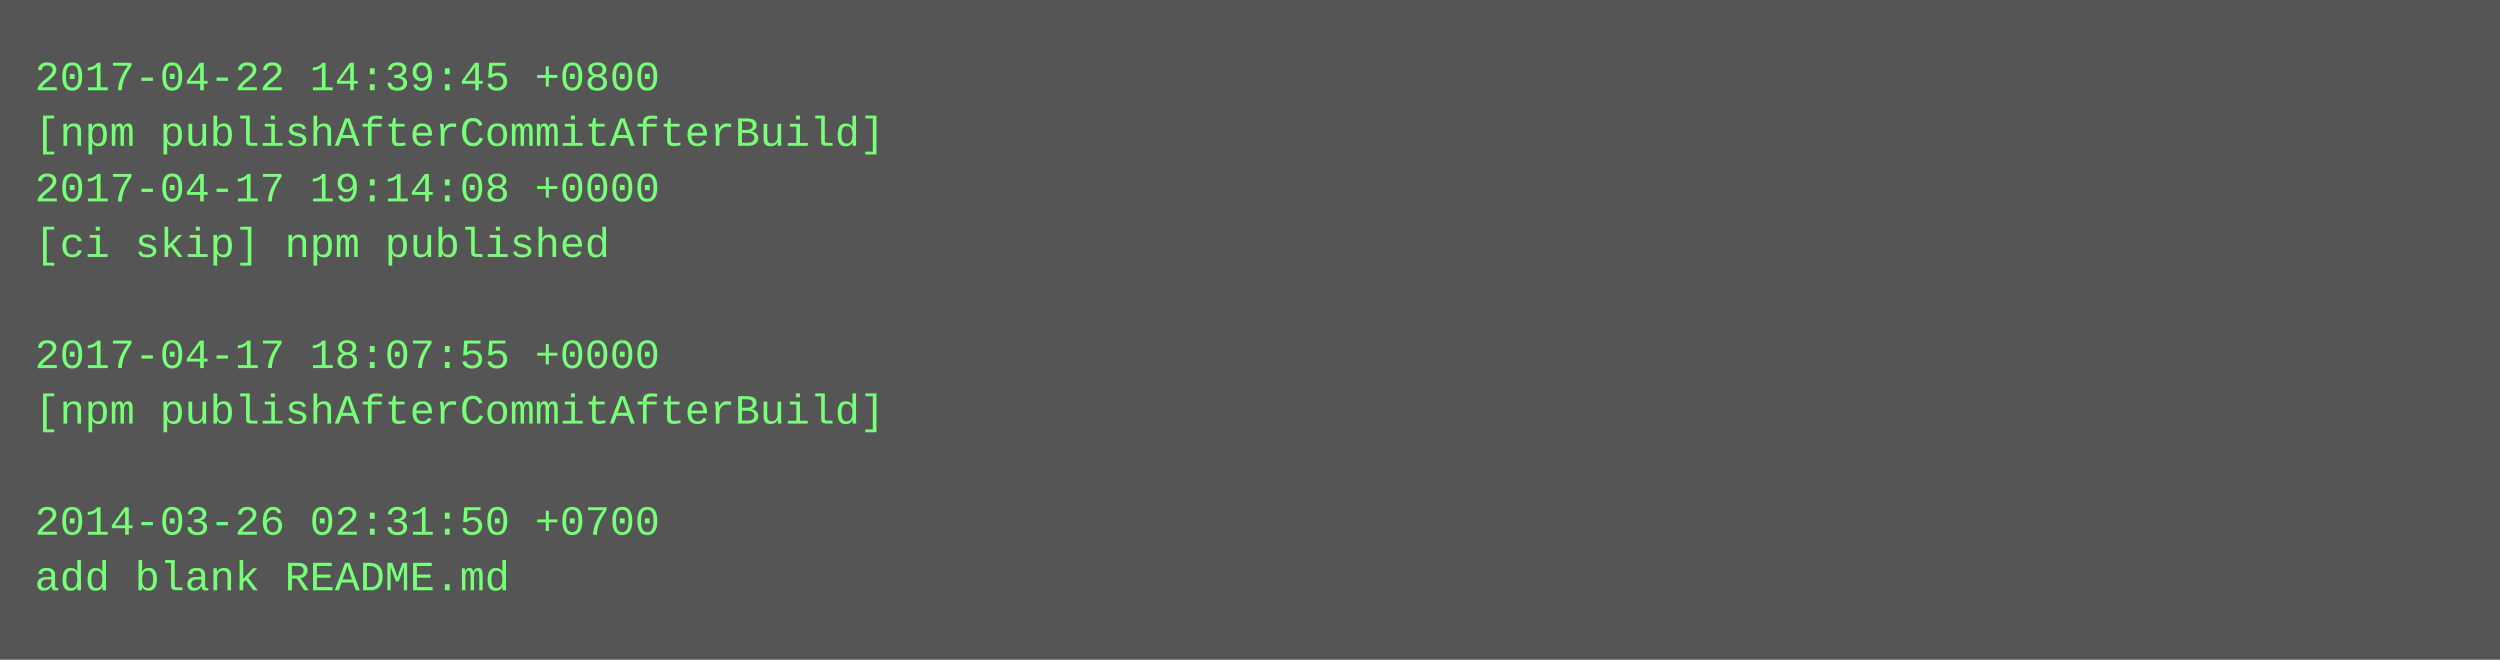
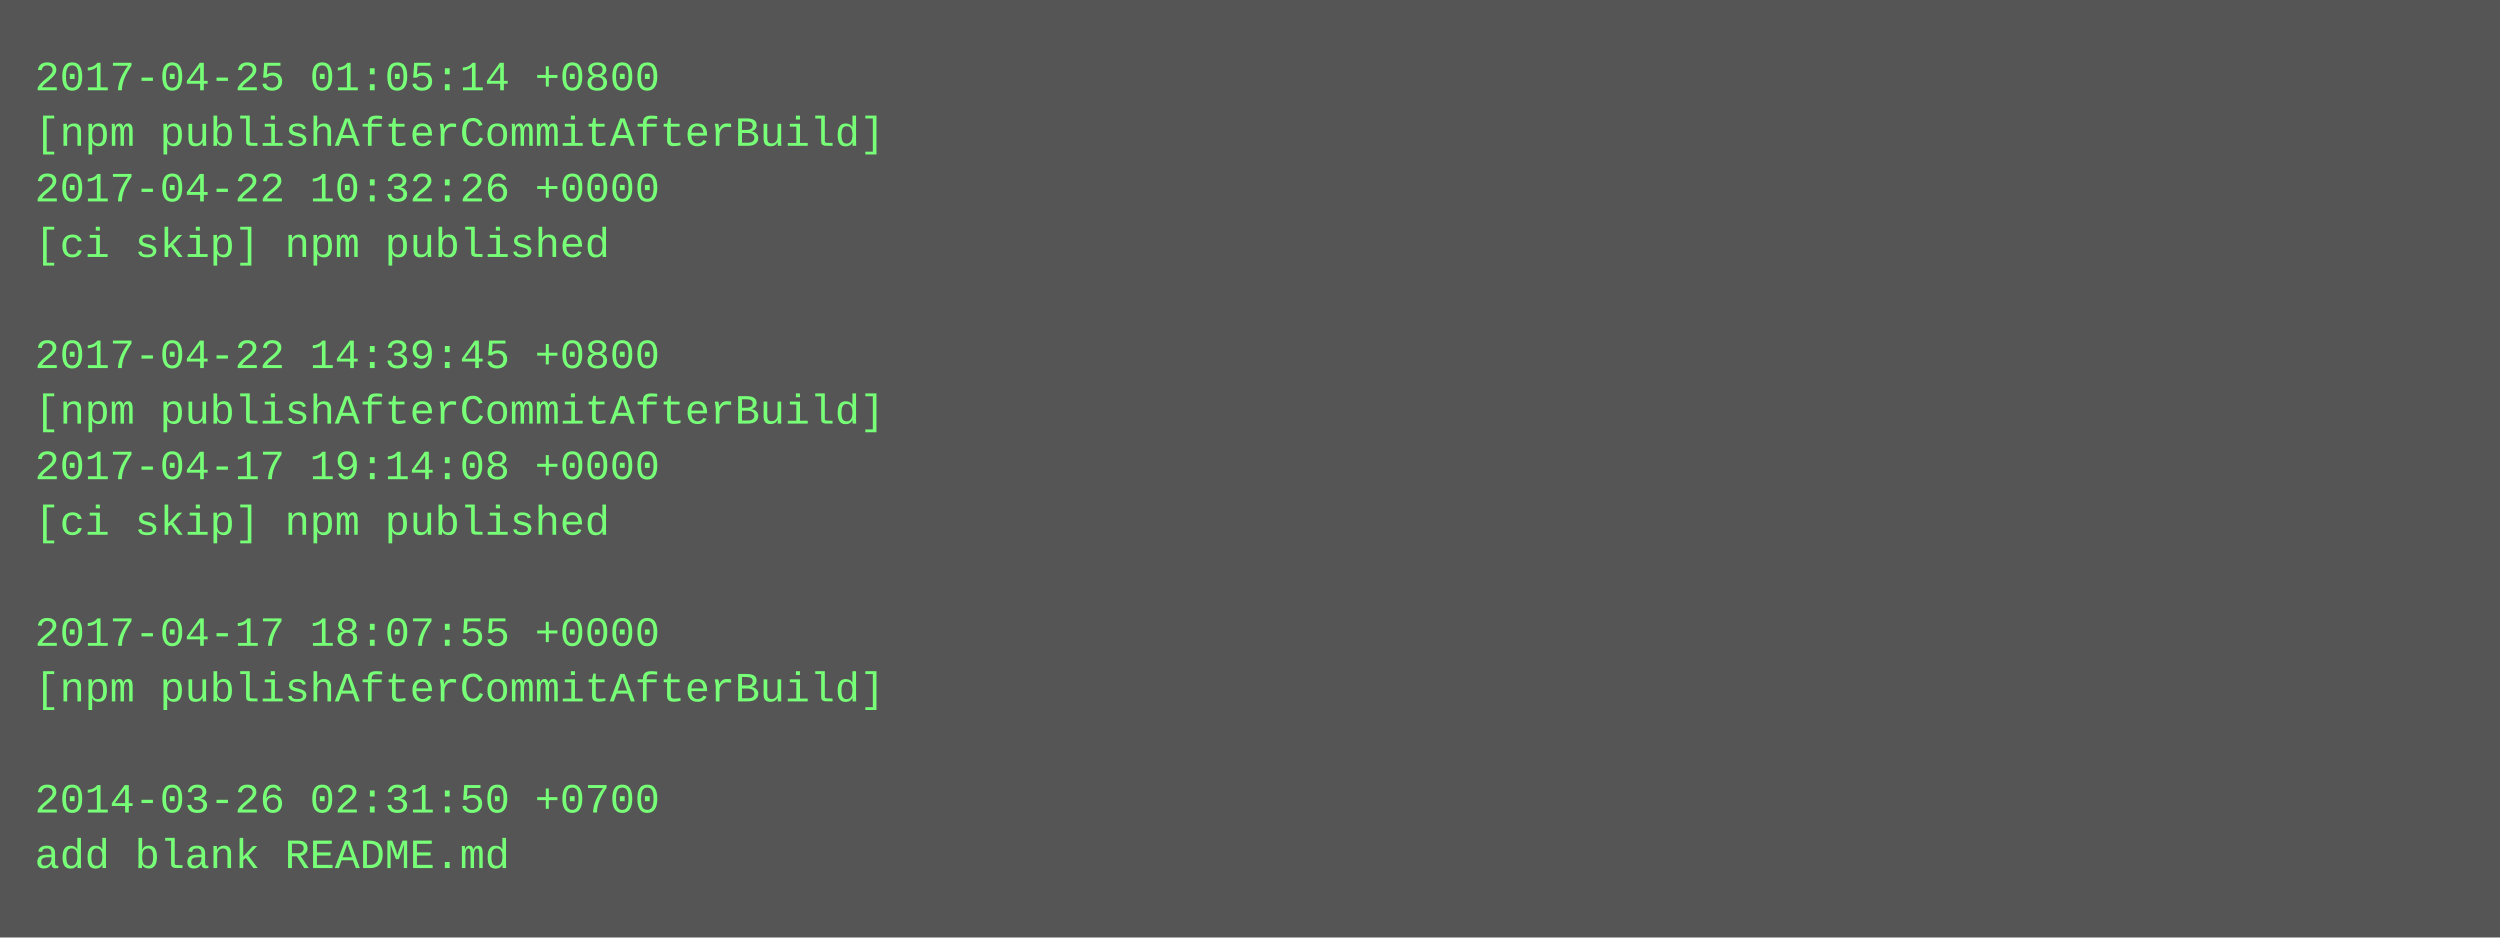
- <svg xmlns="http://www.w3.org/2000/svg" height="190" width="720">
-   <rect height="190" fill="#555" width="720" />
+ <svg xmlns="http://www.w3.org/2000/svg" height="270" width="720">
+   <rect height="270" fill="#555" width="720" />
  <text fill="#7f7" font-family="Courier New" font-size="12" xml:space="preserve">
-     <tspan x="10" y="26">2017-04-22 14:39:45 +0800</tspan>
+     <tspan x="10" y="26">2017-04-25 01:05:14 +0800</tspan>
    <tspan x="10" y="42">[npm publishAfterCommitAfterBuild]</tspan>
-     <tspan x="10" y="58">2017-04-17 19:14:08 +0000</tspan>
+     <tspan x="10" y="58">2017-04-22 10:32:26 +0000</tspan>
    <tspan x="10" y="74">[ci skip] npm published</tspan>
    <tspan x="10" y="90" />
-     <tspan x="10" y="106">2017-04-17 18:07:55 +0000</tspan>
+     <tspan x="10" y="106">2017-04-22 14:39:45 +0800</tspan>
    <tspan x="10" y="122">[npm publishAfterCommitAfterBuild]</tspan>
-     <tspan x="10" y="138" />
-     <tspan x="10" y="154">2014-03-26 02:31:50 +0700</tspan>
-     <tspan x="10" y="170">add blank README.md</tspan>
+     <tspan x="10" y="138">2017-04-17 19:14:08 +0000</tspan>
+     <tspan x="10" y="154">[ci skip] npm published</tspan>
+     <tspan x="10" y="170" />
+     <tspan x="10" y="186">2017-04-17 18:07:55 +0000</tspan>
+     <tspan x="10" y="202">[npm publishAfterCommitAfterBuild]</tspan>
+     <tspan x="10" y="218" />
+     <tspan x="10" y="234">2014-03-26 02:31:50 +0700</tspan>
+     <tspan x="10" y="250">add blank README.md</tspan>
  </text>
</svg>
